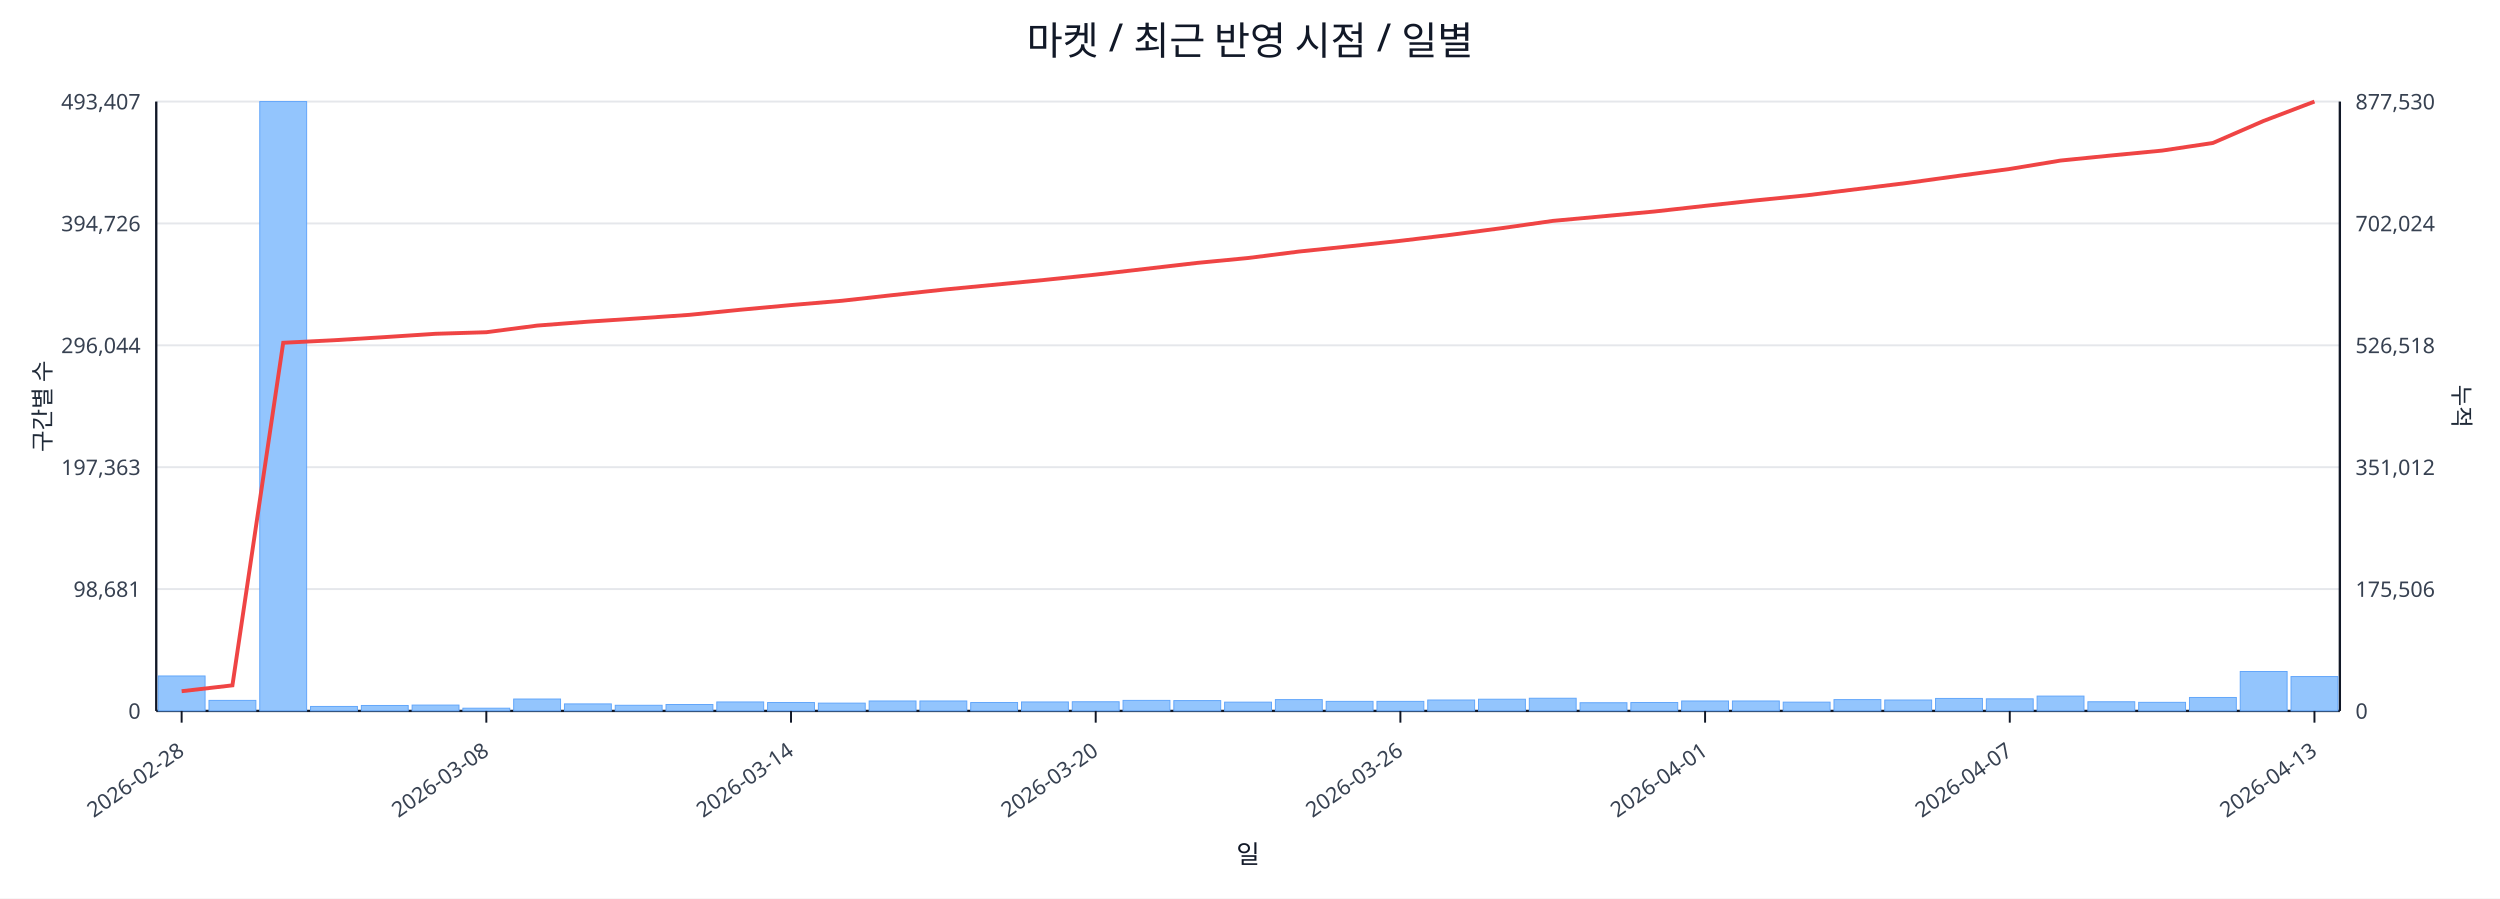
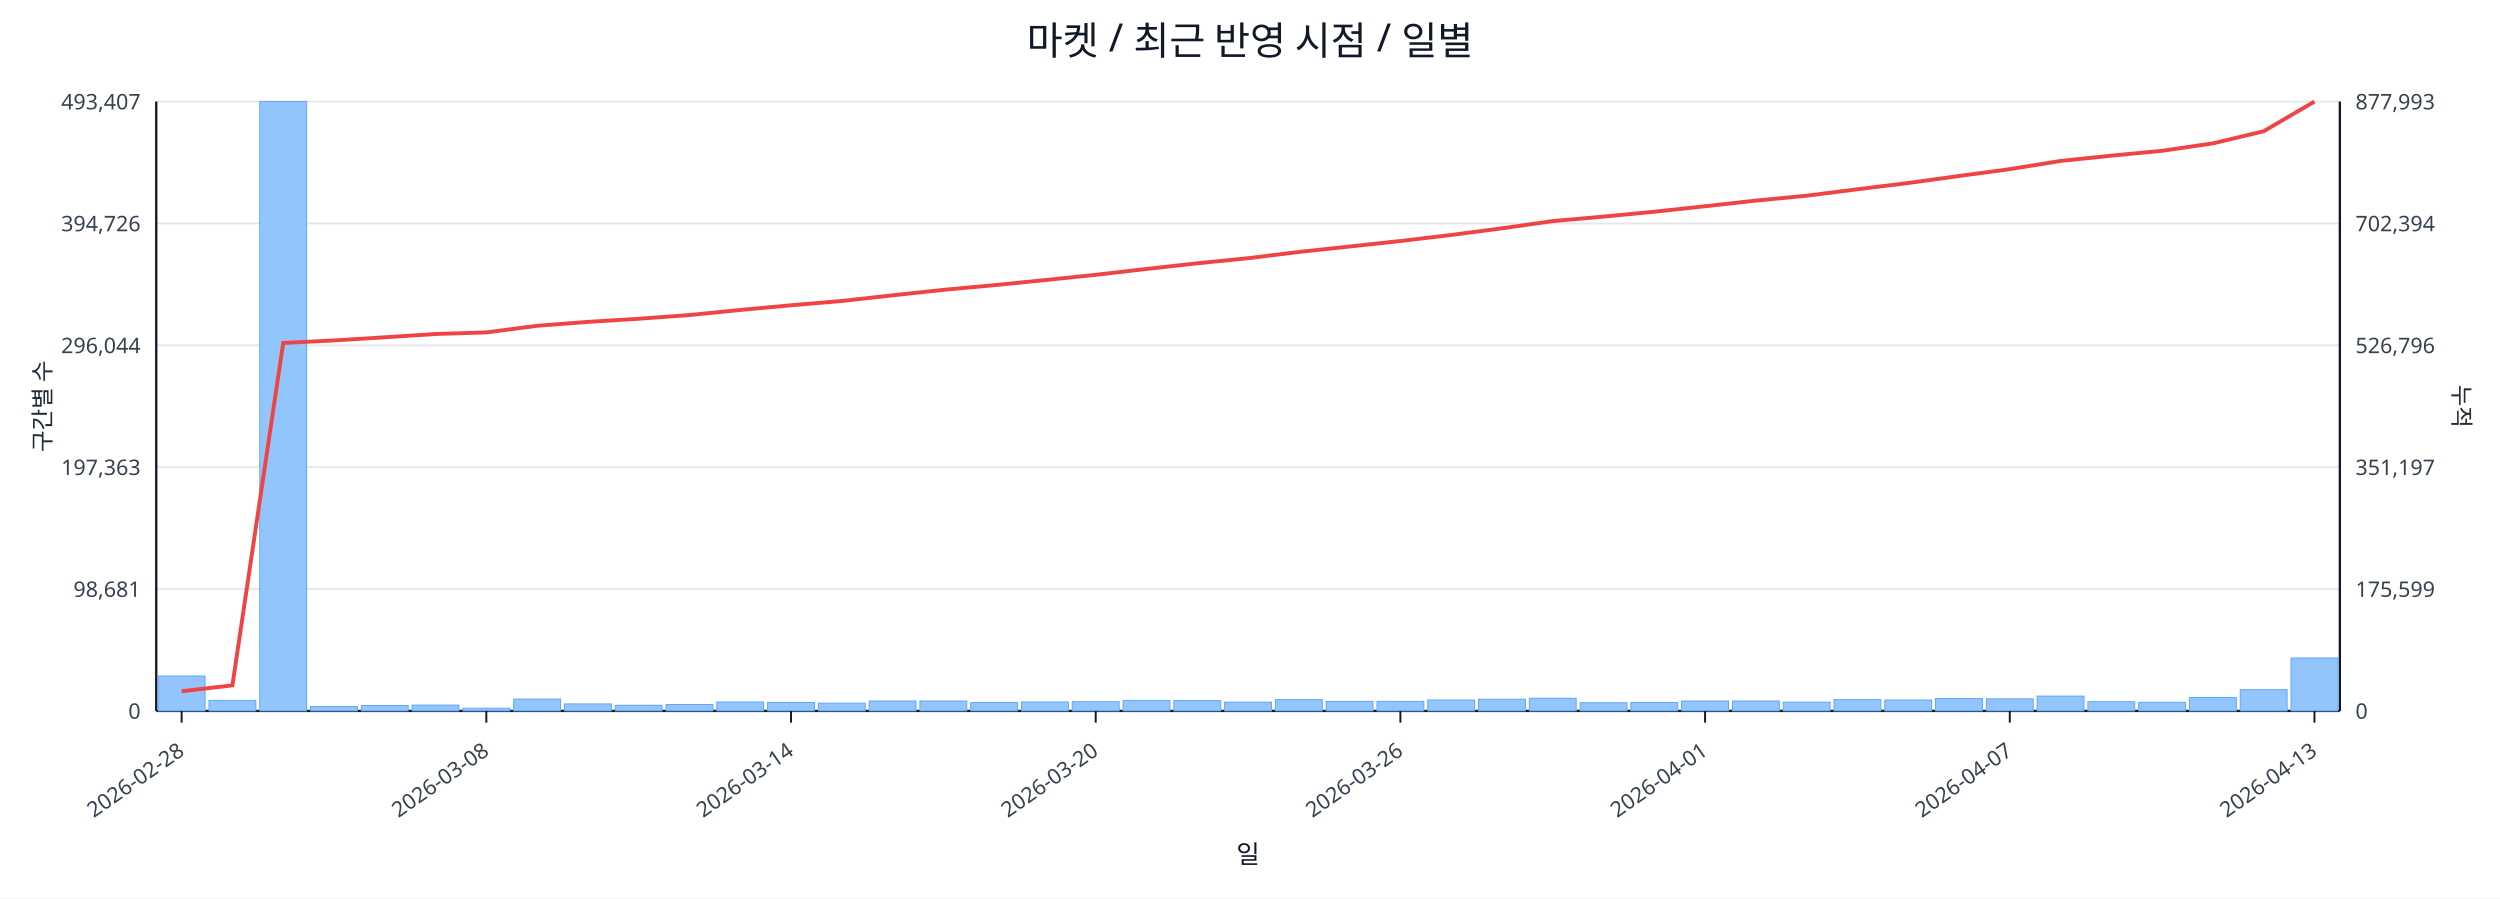
<svg xmlns="http://www.w3.org/2000/svg" width="1280" height="460" viewBox="0 0 1280 460">
  <rect x="0" y="0" width="100%" height="100%" fill="#ffffff" />
  <text x="640.0" y="28" font-size="20" text-anchor="middle" font-family="sans-serif" fill="#111827">마켓 / 최근 반영 시점 / 일별</text>
  <line x1="80.0" y1="52.0" x2="1198.0" y2="52.0" stroke="#e5e7eb" stroke-width="1" />
  <text x="72.0" y="56.0" font-size="11" text-anchor="end" font-family="sans-serif" fill="#374151">493,407</text>
-   <text x="1206.0" y="56.0" font-size="11" text-anchor="start" font-family="sans-serif" fill="#374151">877,530</text>
+   <text x="1206.0" y="56.0" font-size="11" text-anchor="start" font-family="sans-serif" fill="#374151">877,993</text>
  <line x1="80.0" y1="114.4" x2="1198.0" y2="114.4" stroke="#e5e7eb" stroke-width="1" />
  <text x="72.0" y="118.4" font-size="11" text-anchor="end" font-family="sans-serif" fill="#374151">394,726</text>
-   <text x="1206.0" y="118.4" font-size="11" text-anchor="start" font-family="sans-serif" fill="#374151">702,024</text>
+   <text x="1206.0" y="118.4" font-size="11" text-anchor="start" font-family="sans-serif" fill="#374151">702,394</text>
  <line x1="80.0" y1="176.8" x2="1198.0" y2="176.8" stroke="#e5e7eb" stroke-width="1" />
  <text x="72.0" y="180.8" font-size="11" text-anchor="end" font-family="sans-serif" fill="#374151">296,044</text>
-   <text x="1206.0" y="180.8" font-size="11" text-anchor="start" font-family="sans-serif" fill="#374151">526,518</text>
+   <text x="1206.0" y="180.8" font-size="11" text-anchor="start" font-family="sans-serif" fill="#374151">526,796</text>
  <line x1="80.0" y1="239.2" x2="1198.0" y2="239.2" stroke="#e5e7eb" stroke-width="1" />
  <text x="72.0" y="243.2" font-size="11" text-anchor="end" font-family="sans-serif" fill="#374151">197,363</text>
-   <text x="1206.0" y="243.2" font-size="11" text-anchor="start" font-family="sans-serif" fill="#374151">351,012</text>
+   <text x="1206.0" y="243.2" font-size="11" text-anchor="start" font-family="sans-serif" fill="#374151">351,197</text>
  <line x1="80.0" y1="301.6" x2="1198.0" y2="301.6" stroke="#e5e7eb" stroke-width="1" />
  <text x="72.0" y="305.6" font-size="11" text-anchor="end" font-family="sans-serif" fill="#374151">98,681</text>
-   <text x="1206.0" y="305.6" font-size="11" text-anchor="start" font-family="sans-serif" fill="#374151">175,506</text>
+   <text x="1206.0" y="305.6" font-size="11" text-anchor="start" font-family="sans-serif" fill="#374151">175,599</text>
  <line x1="80.0" y1="364.0" x2="1198.0" y2="364.0" stroke="#e5e7eb" stroke-width="1" />
  <text x="72.0" y="368.0" font-size="11" text-anchor="end" font-family="sans-serif" fill="#374151">0</text>
  <text x="1206.0" y="368.0" font-size="11" text-anchor="start" font-family="sans-serif" fill="#374151">0</text>
  <line x1="80.0" y1="364.0" x2="1198.0" y2="364.0" stroke="#111827" stroke-width="1.2" />
  <line x1="80.0" y1="52.0" x2="80.0" y2="364.0" stroke="#111827" stroke-width="1.2" />
  <line x1="1198.0" y1="52.0" x2="1198.0" y2="364.0" stroke="#111827" stroke-width="1.2" />
  <rect x="81.0" y="346.1" width="24.0" height="17.9" fill="#93c5fd" stroke="#60a5fa" stroke-width="0.5" />
  <rect x="107.0" y="358.6" width="24.0" height="5.4" fill="#93c5fd" stroke="#60a5fa" stroke-width="0.5" />
  <rect x="133.0" y="52.0" width="24.0" height="312.0" fill="#93c5fd" stroke="#60a5fa" stroke-width="0.5" />
  <rect x="159.0" y="361.7" width="24.0" height="2.3" fill="#93c5fd" stroke="#60a5fa" stroke-width="0.5" />
  <rect x="185.0" y="361.2" width="24.0" height="2.8" fill="#93c5fd" stroke="#60a5fa" stroke-width="0.5" />
  <rect x="211.0" y="361.0" width="24.0" height="3.0" fill="#93c5fd" stroke="#60a5fa" stroke-width="0.5" />
  <rect x="237.0" y="362.6" width="24.0" height="1.4" fill="#93c5fd" stroke="#60a5fa" stroke-width="0.5" />
  <rect x="263.0" y="357.9" width="24.0" height="6.1" fill="#93c5fd" stroke="#60a5fa" stroke-width="0.5" />
  <rect x="289.0" y="360.4" width="24.0" height="3.6" fill="#93c5fd" stroke="#60a5fa" stroke-width="0.5" />
  <rect x="315.0" y="361.1" width="24.0" height="2.9" fill="#93c5fd" stroke="#60a5fa" stroke-width="0.5" />
  <rect x="341.0" y="360.7" width="24.0" height="3.3" fill="#93c5fd" stroke="#60a5fa" stroke-width="0.5" />
  <rect x="367.0" y="359.4" width="24.0" height="4.6" fill="#93c5fd" stroke="#60a5fa" stroke-width="0.5" />
  <rect x="393.0" y="359.7" width="24.0" height="4.3" fill="#93c5fd" stroke="#60a5fa" stroke-width="0.5" />
  <rect x="419.0" y="360.0" width="24.0" height="4.0" fill="#93c5fd" stroke="#60a5fa" stroke-width="0.5" />
  <rect x="445.0" y="358.9" width="24.0" height="5.1" fill="#93c5fd" stroke="#60a5fa" stroke-width="0.5" />
  <rect x="471.0" y="358.9" width="24.0" height="5.1" fill="#93c5fd" stroke="#60a5fa" stroke-width="0.5" />
  <rect x="497.0" y="359.7" width="24.0" height="4.3" fill="#93c5fd" stroke="#60a5fa" stroke-width="0.5" />
  <rect x="523.0" y="359.4" width="24.0" height="4.6" fill="#93c5fd" stroke="#60a5fa" stroke-width="0.5" />
  <rect x="549.0" y="359.3" width="24.0" height="4.7" fill="#93c5fd" stroke="#60a5fa" stroke-width="0.5" />
  <rect x="575.0" y="358.6" width="24.0" height="5.4" fill="#93c5fd" stroke="#60a5fa" stroke-width="0.5" />
  <rect x="601.0" y="358.7" width="24.0" height="5.3" fill="#93c5fd" stroke="#60a5fa" stroke-width="0.5" />
  <rect x="627.0" y="359.5" width="24.0" height="4.5" fill="#93c5fd" stroke="#60a5fa" stroke-width="0.5" />
  <rect x="653.0" y="358.2" width="24.0" height="5.8" fill="#93c5fd" stroke="#60a5fa" stroke-width="0.5" />
  <rect x="679.0" y="359.1" width="24.0" height="4.9" fill="#93c5fd" stroke="#60a5fa" stroke-width="0.5" />
  <rect x="705.0" y="359.1" width="24.0" height="4.9" fill="#93c5fd" stroke="#60a5fa" stroke-width="0.5" />
  <rect x="731.0" y="358.4" width="24.0" height="5.6" fill="#93c5fd" stroke="#60a5fa" stroke-width="0.5" />
  <rect x="757.0" y="358.0" width="24.0" height="6.0" fill="#93c5fd" stroke="#60a5fa" stroke-width="0.5" />
  <rect x="783.0" y="357.5" width="24.0" height="6.5" fill="#93c5fd" stroke="#60a5fa" stroke-width="0.5" />
  <rect x="809.0" y="359.8" width="24.0" height="4.2" fill="#93c5fd" stroke="#60a5fa" stroke-width="0.5" />
  <rect x="835.0" y="359.7" width="24.0" height="4.3" fill="#93c5fd" stroke="#60a5fa" stroke-width="0.5" />
  <rect x="861.0" y="358.9" width="24.0" height="5.1" fill="#93c5fd" stroke="#60a5fa" stroke-width="0.5" />
  <rect x="887.0" y="358.9" width="24.0" height="5.1" fill="#93c5fd" stroke="#60a5fa" stroke-width="0.5" />
  <rect x="913.0" y="359.5" width="24.0" height="4.5" fill="#93c5fd" stroke="#60a5fa" stroke-width="0.5" />
  <rect x="939.0" y="358.2" width="24.0" height="5.8" fill="#93c5fd" stroke="#60a5fa" stroke-width="0.5" />
  <rect x="965.0" y="358.4" width="24.0" height="5.6" fill="#93c5fd" stroke="#60a5fa" stroke-width="0.5" />
  <rect x="991.0" y="357.6" width="24.0" height="6.4" fill="#93c5fd" stroke="#60a5fa" stroke-width="0.5" />
  <rect x="1017.0" y="357.8" width="24.0" height="6.2" fill="#93c5fd" stroke="#60a5fa" stroke-width="0.5" />
  <rect x="1043.0" y="356.4" width="24.0" height="7.6" fill="#93c5fd" stroke="#60a5fa" stroke-width="0.5" />
  <rect x="1069.0" y="359.3" width="24.0" height="4.7" fill="#93c5fd" stroke="#60a5fa" stroke-width="0.5" />
  <rect x="1095.0" y="359.6" width="24.0" height="4.4" fill="#93c5fd" stroke="#60a5fa" stroke-width="0.5" />
  <rect x="1121.0" y="357.1" width="24.0" height="6.9" fill="#93c5fd" stroke="#60a5fa" stroke-width="0.5" />
-   <rect x="1147.0" y="343.8" width="24.0" height="20.2" fill="#93c5fd" stroke="#60a5fa" stroke-width="0.5" />
-   <rect x="1173.0" y="346.4" width="24.0" height="17.6" fill="#93c5fd" stroke="#60a5fa" stroke-width="0.5" />
-   <polyline fill="none" stroke="#ef4444" stroke-width="2" points="93.0,353.9 119.0,350.9 145.0,175.5 171.0,174.2 197.0,172.6 223.0,170.9 249.0,170.1 275.0,166.7 301.0,164.7 327.0,163.0 353.0,161.2 379.0,158.6 405.0,156.2 431.0,154.0 457.0,151.1 483.0,148.3 509.0,145.8 535.0,143.3 561.0,140.6 587.0,137.6 613.0,134.6 639.0,132.1 665.0,128.8 691.0,126.1 717.0,123.3 743.0,120.2 769.0,116.8 795.0,113.1 821.0,110.7 847.0,108.3 873.0,105.4 899.0,102.6 925.0,100.0 951.0,96.8 977.0,93.6 1003.0,90.0 1029.0,86.5 1055.0,82.2 1081.0,79.6 1107.0,77.1 1133.0,73.2 1159.0,61.9 1185.0,52.0" />
+   <rect x="1147.0" y="353.1" width="24.0" height="10.9" fill="#93c5fd" stroke="#60a5fa" stroke-width="0.5" />
+   <rect x="1173.0" y="336.9" width="24.0" height="27.1" fill="#93c5fd" stroke="#60a5fa" stroke-width="0.5" />
+   <polyline fill="none" stroke="#ef4444" stroke-width="2" points="93.0,353.9 119.0,350.9 145.0,175.6 171.0,174.3 197.0,172.7 223.0,171.0 249.0,170.2 275.0,166.8 301.0,164.8 327.0,163.2 353.0,161.3 379.0,158.7 405.0,156.3 431.0,154.1 457.0,151.2 483.0,148.4 509.0,146.0 535.0,143.4 561.0,140.7 587.0,137.7 613.0,134.8 639.0,132.2 665.0,129.0 691.0,126.2 717.0,123.4 743.0,120.3 769.0,116.9 795.0,113.2 821.0,110.9 847.0,108.4 873.0,105.6 899.0,102.7 925.0,100.2 951.0,96.9 977.0,93.7 1003.0,90.1 1029.0,86.6 1055.0,82.4 1081.0,79.7 1107.0,77.2 1133.0,73.4 1159.0,67.2 1185.0,52.0" />
  <line x1="93.0" y1="364.0" x2="93.0" y2="370.0" stroke="#111827" stroke-width="1" />
  <text x="95.0" y="386.0" font-size="11" text-anchor="end" transform="rotate(-35 95.0 386.0)" font-family="sans-serif" fill="#374151">2026-02-28</text>
  <line x1="249.0" y1="364.0" x2="249.0" y2="370.0" stroke="#111827" stroke-width="1" />
  <text x="251.0" y="386.0" font-size="11" text-anchor="end" transform="rotate(-35 251.0 386.0)" font-family="sans-serif" fill="#374151">2026-03-08</text>
  <line x1="405.0" y1="364.0" x2="405.0" y2="370.0" stroke="#111827" stroke-width="1" />
  <text x="407.0" y="386.0" font-size="11" text-anchor="end" transform="rotate(-35 407.0 386.0)" font-family="sans-serif" fill="#374151">2026-03-14</text>
  <line x1="561.0" y1="364.0" x2="561.0" y2="370.0" stroke="#111827" stroke-width="1" />
  <text x="563.0" y="386.0" font-size="11" text-anchor="end" transform="rotate(-35 563.0 386.0)" font-family="sans-serif" fill="#374151">2026-03-20</text>
  <line x1="717.0" y1="364.0" x2="717.0" y2="370.0" stroke="#111827" stroke-width="1" />
  <text x="719.0" y="386.0" font-size="11" text-anchor="end" transform="rotate(-35 719.0 386.0)" font-family="sans-serif" fill="#374151">2026-03-26</text>
  <line x1="873.0" y1="364.0" x2="873.0" y2="370.0" stroke="#111827" stroke-width="1" />
  <text x="875.0" y="386.0" font-size="11" text-anchor="end" transform="rotate(-35 875.0 386.0)" font-family="sans-serif" fill="#374151">2026-04-01</text>
  <line x1="1029.0" y1="364.0" x2="1029.0" y2="370.0" stroke="#111827" stroke-width="1" />
  <text x="1031.0" y="386.0" font-size="11" text-anchor="end" transform="rotate(-35 1031.0 386.0)" font-family="sans-serif" fill="#374151">2026-04-07</text>
  <line x1="1185.0" y1="364.0" x2="1185.0" y2="370.0" stroke="#111827" stroke-width="1" />
  <text x="1187.0" y="386.0" font-size="11" text-anchor="end" transform="rotate(-35 1187.0 386.0)" font-family="sans-serif" fill="#374151">2026-04-13</text>
  <text x="26" y="208.0" font-size="12" transform="rotate(-90 26 208.0)" text-anchor="middle" font-family="sans-serif" fill="#1f2937">구간별 수</text>
  <text x="1256.0" y="208.0" font-size="12" transform="rotate(90 1256.0 208.0)" text-anchor="middle" font-family="sans-serif" fill="#1f2937">누적</text>
  <text x="639.0" y="442.0" font-size="13" text-anchor="middle" font-family="sans-serif" fill="#111827">일</text>
</svg>
